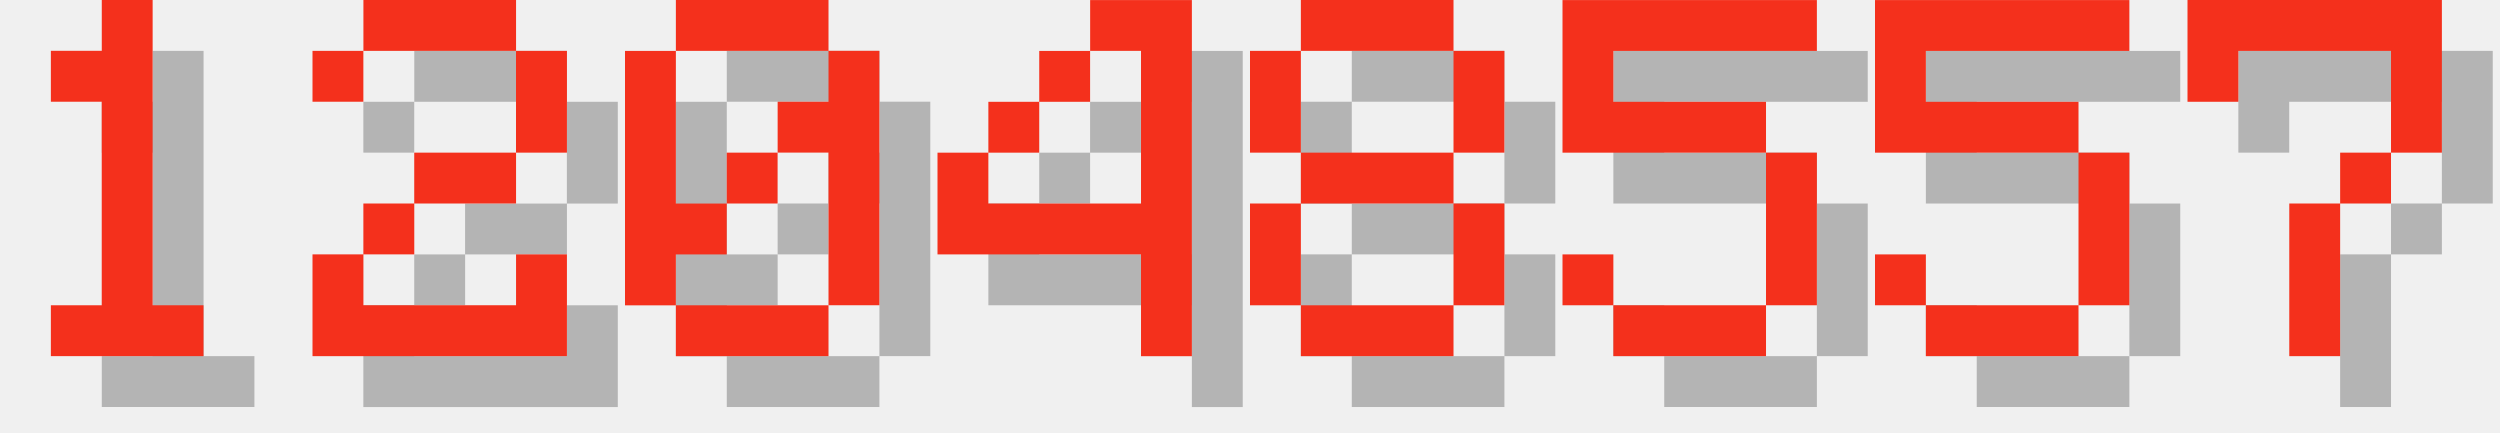
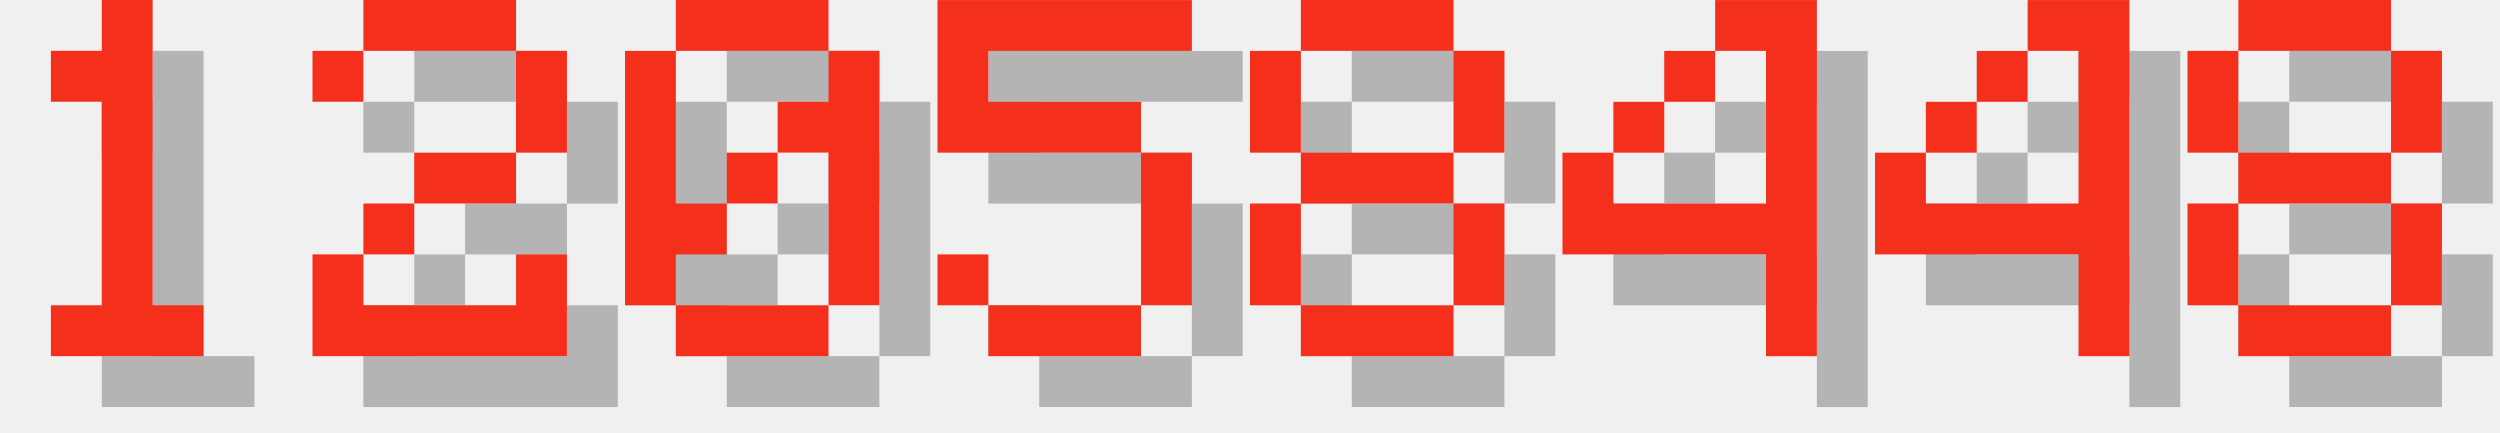
<svg xmlns="http://www.w3.org/2000/svg" version="1.1" width="208.0" height="36">
  <style>
        .text-foreground {
            fill: #F4301C;
        }
        .text-shadow {
            fill: #000000;
            fill-opacity: 0.25;
        }
    </style>
  <g class="digit" id="digit_1" transform="translate(0.0, 0), scale(4)">
    <path id="digit_1_shadow" class="text-shadow" d="m2.117 2.117v1.058h1.058v4.233h-1.058v1.058h3.175v-1.058h-1.058v-6.35h-1.058v1.058h-1.058z" fill-opacity=".5" style="paint-order:stroke fill markers" />
    <path id="digit_1_fg" class="text-foreground" d="m1.058 1.058v1.058h1.058v4.233h-1.058v1.058h3.175v-1.058h-1.058v-6.35h-1.058v1.058h-1.058z" fill="#fff" style="paint-order:stroke fill markers" />
  </g>
  <g class="digit" id="digit_2" transform="translate(26.0, 0), scale(4)">
    <path id="digit_2_shadow" class="text-shadow" d="m1.058 2.117v1.058h1.058v-1.058h3.175v2.117h-2.117v1.058h-1.058v1.058h-1.058v2.117h5.292v-2.117h-1.058v1.058h-3.175v-1.058h1.058v-1.058h2.117v-1.058h1.058v-2.117h-1.058v-1.058h-3.175v1.058h-1.058z" fill-opacity=".5" style="paint-order:stroke fill markers" />
    <path id="digit_2_fg" class="text-foreground" d="m0 1.058v1.058h1.058v-1.058h3.175v2.117h-2.117v1.058h-1.058v1.058h-1.058v2.117h5.292v-2.117h-1.058v1.058h-3.175v-1.058h1.058v-1.058h2.117v-1.058h1.058v-2.117h-1.058v-1.058h-3.175v1.058h-1.058z" fill="#fff" style="paint-order:stroke fill markers" />
  </g>
  <g class="digit" id="digit_0" transform="translate(52.0, 0), scale(4)">
    <path id="digit_0_shadow" class="text-shadow" d="m2.117 1.058v1.058h3.175v-1.058h-3.175zm3.175 1.058v1.058h-1.058v1.058h1.058v3.175h1.058v-5.292h-1.058zm0 5.292h-3.175v1.058h3.175v-1.058zm-3.175 0v-1.058h1.058v-1.058h-1.058v-3.175h-1.058v5.292h1.058zm1.058-2.117h1.058v-1.058h-1.058v1.058z" fill-opacity=".5" style="paint-order:stroke fill markers" />
    <path id="digit_0_fg" class="text-foreground" d="m1.058 0v1.058h3.175v-1.058h-3.175zm3.175 1.058v1.058h-1.058v1.058h1.058v3.175h1.058v-5.292h-1.058zm0 5.292h-3.175v1.058h3.175v-1.058zm-3.175 0v-1.058h1.058v-1.058h-1.058v-3.175h-1.058v5.292h1.058zm1.058-2.117h1.058v-1.058h-1.058v1.058z" fill="#fff" style="paint-order:stroke fill markers" />
  </g>
-   <g class="digit" id="digit_4" transform="translate(78.0, 0), scale(4)">
-     <path id="digit_4_shadow" class="text-shadow" d="m4.233 1.058v1.058h1.058v3.175h-3.175v-1.058h-1.058v2.117h4.233v2.117h1.058v-7.408h-2.117zm-2.117 3.175h1.058v-1.058h-1.058v1.058zm1.058-1.058h1.058v-1.058h-1.058v1.058z" fill-opacity=".5" style="paint-order:stroke fill markers" />
-     <path id="digit_4_fg" class="text-foreground" d="m3.175 0v1.058h1.058v3.175h-3.175v-1.058h-1.058v2.117h4.233v2.117h1.058v-7.408h-2.117zm-2.117 3.175h1.058v-1.058h-1.058v1.058zm1.058-1.058h1.058v-1.058h-1.058v1.058z" fill="#fff" style="paint-order:stroke fill markers" />
+   <g class="digit" id="digit_5" transform="translate(78.0, 0), scale(4)">
+     <path id="digit_5_shadow" class="text-shadow" d="m1.058 1.058v3.175h4.233v3.175h-3.175v-1.058h-1.058v1.058h1.058v1.058h3.175v-1.058h1.058v-3.175h-1.058v-1.058h-3.175v-1.058h4.233v-1.058h-5.292z" fill-opacity=".5" style="paint-order:stroke fill markers" />
+     <path id="digit_5_fg" class="text-foreground" d="m0 0v3.175h4.233v3.175h-3.175v-1.058h-1.058v1.058h1.058v1.058h3.175v-1.058h1.058v-3.175h-1.058v-1.058h-3.175v-1.058h4.233v-1.058h-5.292z" fill="#fff" style="paint-order:stroke fill markers" />
  </g>
  <g class="digit" id="digit_8" transform="translate(104.0, 0), scale(4)">
    <path id="digit_8_shadow" class="text-shadow" d="m2.117 1.058v1.058h3.175v-1.058h-3.175zm3.175 1.058v2.117h1.058v-2.117h-1.058zm0 2.117h-3.175v1.058h3.175v-1.058zm0 1.058v2.117h1.058v-2.117h-1.058zm0 2.117h-3.175v1.058h3.175v-1.058zm-3.175 0v-2.117h-1.058v2.117h1.058zm0-3.175v-2.117h-1.058v2.117h1.058z" fill-opacity=".5" style="paint-order:stroke fill markers" />
    <path id="digit_8_fg" class="text-foreground" d="m1.058 0v1.058h3.175v-1.058h-3.175zm3.175 1.058v2.117h1.058v-2.117h-1.058zm0 2.117h-3.175v1.058h3.175v-1.058zm0 1.058v2.117h1.058v-2.117h-1.058zm0 2.117h-3.175v1.058h3.175v-1.058zm-3.175 0v-2.117h-1.058v2.117h1.058zm0-3.175v-2.117h-1.058v2.117h1.058z" fill="#fff" style="paint-order:stroke fill markers" />
  </g>
-   <g class="digit" id="digit_5" transform="translate(130.0, 0), scale(4)">
-     <path id="digit_5_shadow" class="text-shadow" d="m1.058 1.058v3.175h4.233v3.175h-3.175v-1.058h-1.058v1.058h1.058v1.058h3.175v-1.058h1.058v-3.175h-1.058v-1.058h-3.175v-1.058h4.233v-1.058h-5.292z" fill-opacity=".5" style="paint-order:stroke fill markers" />
-     <path id="digit_5_fg" class="text-foreground" d="m0 0v3.175h4.233v3.175h-3.175v-1.058h-1.058v1.058h1.058v1.058h3.175v-1.058h1.058v-3.175h-1.058v-1.058h-3.175v-1.058h4.233v-1.058h-5.292z" fill="#fff" style="paint-order:stroke fill markers" />
+   <g class="digit" id="digit_4" transform="translate(130.0, 0), scale(4)">
+     <path id="digit_4_shadow" class="text-shadow" d="m4.233 1.058v1.058h1.058v3.175h-3.175v-1.058h-1.058v2.117h4.233v2.117h1.058v-7.408h-2.117zm-2.117 3.175h1.058v-1.058h-1.058v1.058zm1.058-1.058h1.058v-1.058h-1.058v1.058z" fill-opacity=".5" style="paint-order:stroke fill markers" />
+     <path id="digit_4_fg" class="text-foreground" d="m3.175 0v1.058h1.058v3.175h-3.175v-1.058h-1.058v2.117h4.233v2.117h1.058v-7.408h-2.117zm-2.117 3.175h1.058v-1.058h-1.058v1.058zm1.058-1.058h1.058v-1.058h-1.058v1.058z" fill="#fff" style="paint-order:stroke fill markers" />
  </g>
-   <g class="digit" id="digit_5" transform="translate(156.0, 0), scale(4)">
-     <path id="digit_5_shadow" class="text-shadow" d="m1.058 1.058v3.175h4.233v3.175h-3.175v-1.058h-1.058v1.058h1.058v1.058h3.175v-1.058h1.058v-3.175h-1.058v-1.058h-3.175v-1.058h4.233v-1.058h-5.292z" fill-opacity=".5" style="paint-order:stroke fill markers" />
-     <path id="digit_5_fg" class="text-foreground" d="m0 0v3.175h4.233v3.175h-3.175v-1.058h-1.058v1.058h1.058v1.058h3.175v-1.058h1.058v-3.175h-1.058v-1.058h-3.175v-1.058h4.233v-1.058h-5.292z" fill="#fff" style="paint-order:stroke fill markers" />
+   <g class="digit" id="digit_4" transform="translate(156.0, 0), scale(4)">
+     <path id="digit_4_shadow" class="text-shadow" d="m4.233 1.058v1.058h1.058v3.175h-3.175v-1.058h-1.058v2.117h4.233v2.117h1.058v-7.408h-2.117zm-2.117 3.175h1.058v-1.058h-1.058v1.058zm1.058-1.058h1.058v-1.058h-1.058v1.058z" fill-opacity=".5" style="paint-order:stroke fill markers" />
+     <path id="digit_4_fg" class="text-foreground" d="m3.175 0v1.058h1.058v3.175h-3.175v-1.058h-1.058v2.117h4.233v2.117h1.058v-7.408h-2.117zm-2.117 3.175h1.058v-1.058h-1.058v1.058zm1.058-1.058h1.058v-1.058h-1.058v1.058z" fill="#fff" style="paint-order:stroke fill markers" />
  </g>
-   <g class="digit" id="digit_7" transform="translate(182.0, 0), scale(4)">
-     <path id="digit_7_shadow" class="text-shadow" d="m1.058 1.058 2e-6 2.117h1.058v-1.058h3.175v1.058l2e-7 1.058h-1.058v1.058h-1.058l4e-7 3.175 1.058 1e-7v-3.175h1.058v-1.058h1.058l5e-7 -1.058v-2.117z" fill-opacity=".5" style="paint-order:stroke fill markers" />
-     <path id="digit_7_fg" class="text-foreground" d="m0 0 2e-6 2.117h1.058v-1.058h3.175v1.058l2e-7 1.058h-1.058v1.058h-1.058l4e-7 3.175 1.058 1e-7v-3.175h1.058v-1.058h1.058l5e-7 -1.058v-2.117z" fill="#fff" style="paint-order:stroke fill markers" />
+   <g class="digit" id="digit_8" transform="translate(182.0, 0), scale(4)">
+     <path id="digit_8_shadow" class="text-shadow" d="m2.117 1.058v1.058h3.175v-1.058h-3.175zm3.175 1.058v2.117h1.058v-2.117h-1.058zm0 2.117h-3.175v1.058h3.175v-1.058zm0 1.058v2.117h1.058v-2.117h-1.058zm0 2.117h-3.175v1.058h3.175v-1.058zm-3.175 0v-2.117h-1.058v2.117h1.058zm0-3.175v-2.117h-1.058v2.117h1.058z" fill-opacity=".5" style="paint-order:stroke fill markers" />
+     <path id="digit_8_fg" class="text-foreground" d="m1.058 0v1.058h3.175v-1.058h-3.175zm3.175 1.058v2.117h1.058v-2.117h-1.058zm0 2.117h-3.175v1.058h3.175v-1.058zm0 1.058v2.117h1.058v-2.117h-1.058zm0 2.117h-3.175v1.058h3.175v-1.058zm-3.175 0v-2.117h-1.058v2.117h1.058zm0-3.175v-2.117h-1.058v2.117h1.058z" fill="#fff" style="paint-order:stroke fill markers" />
  </g>
</svg>
